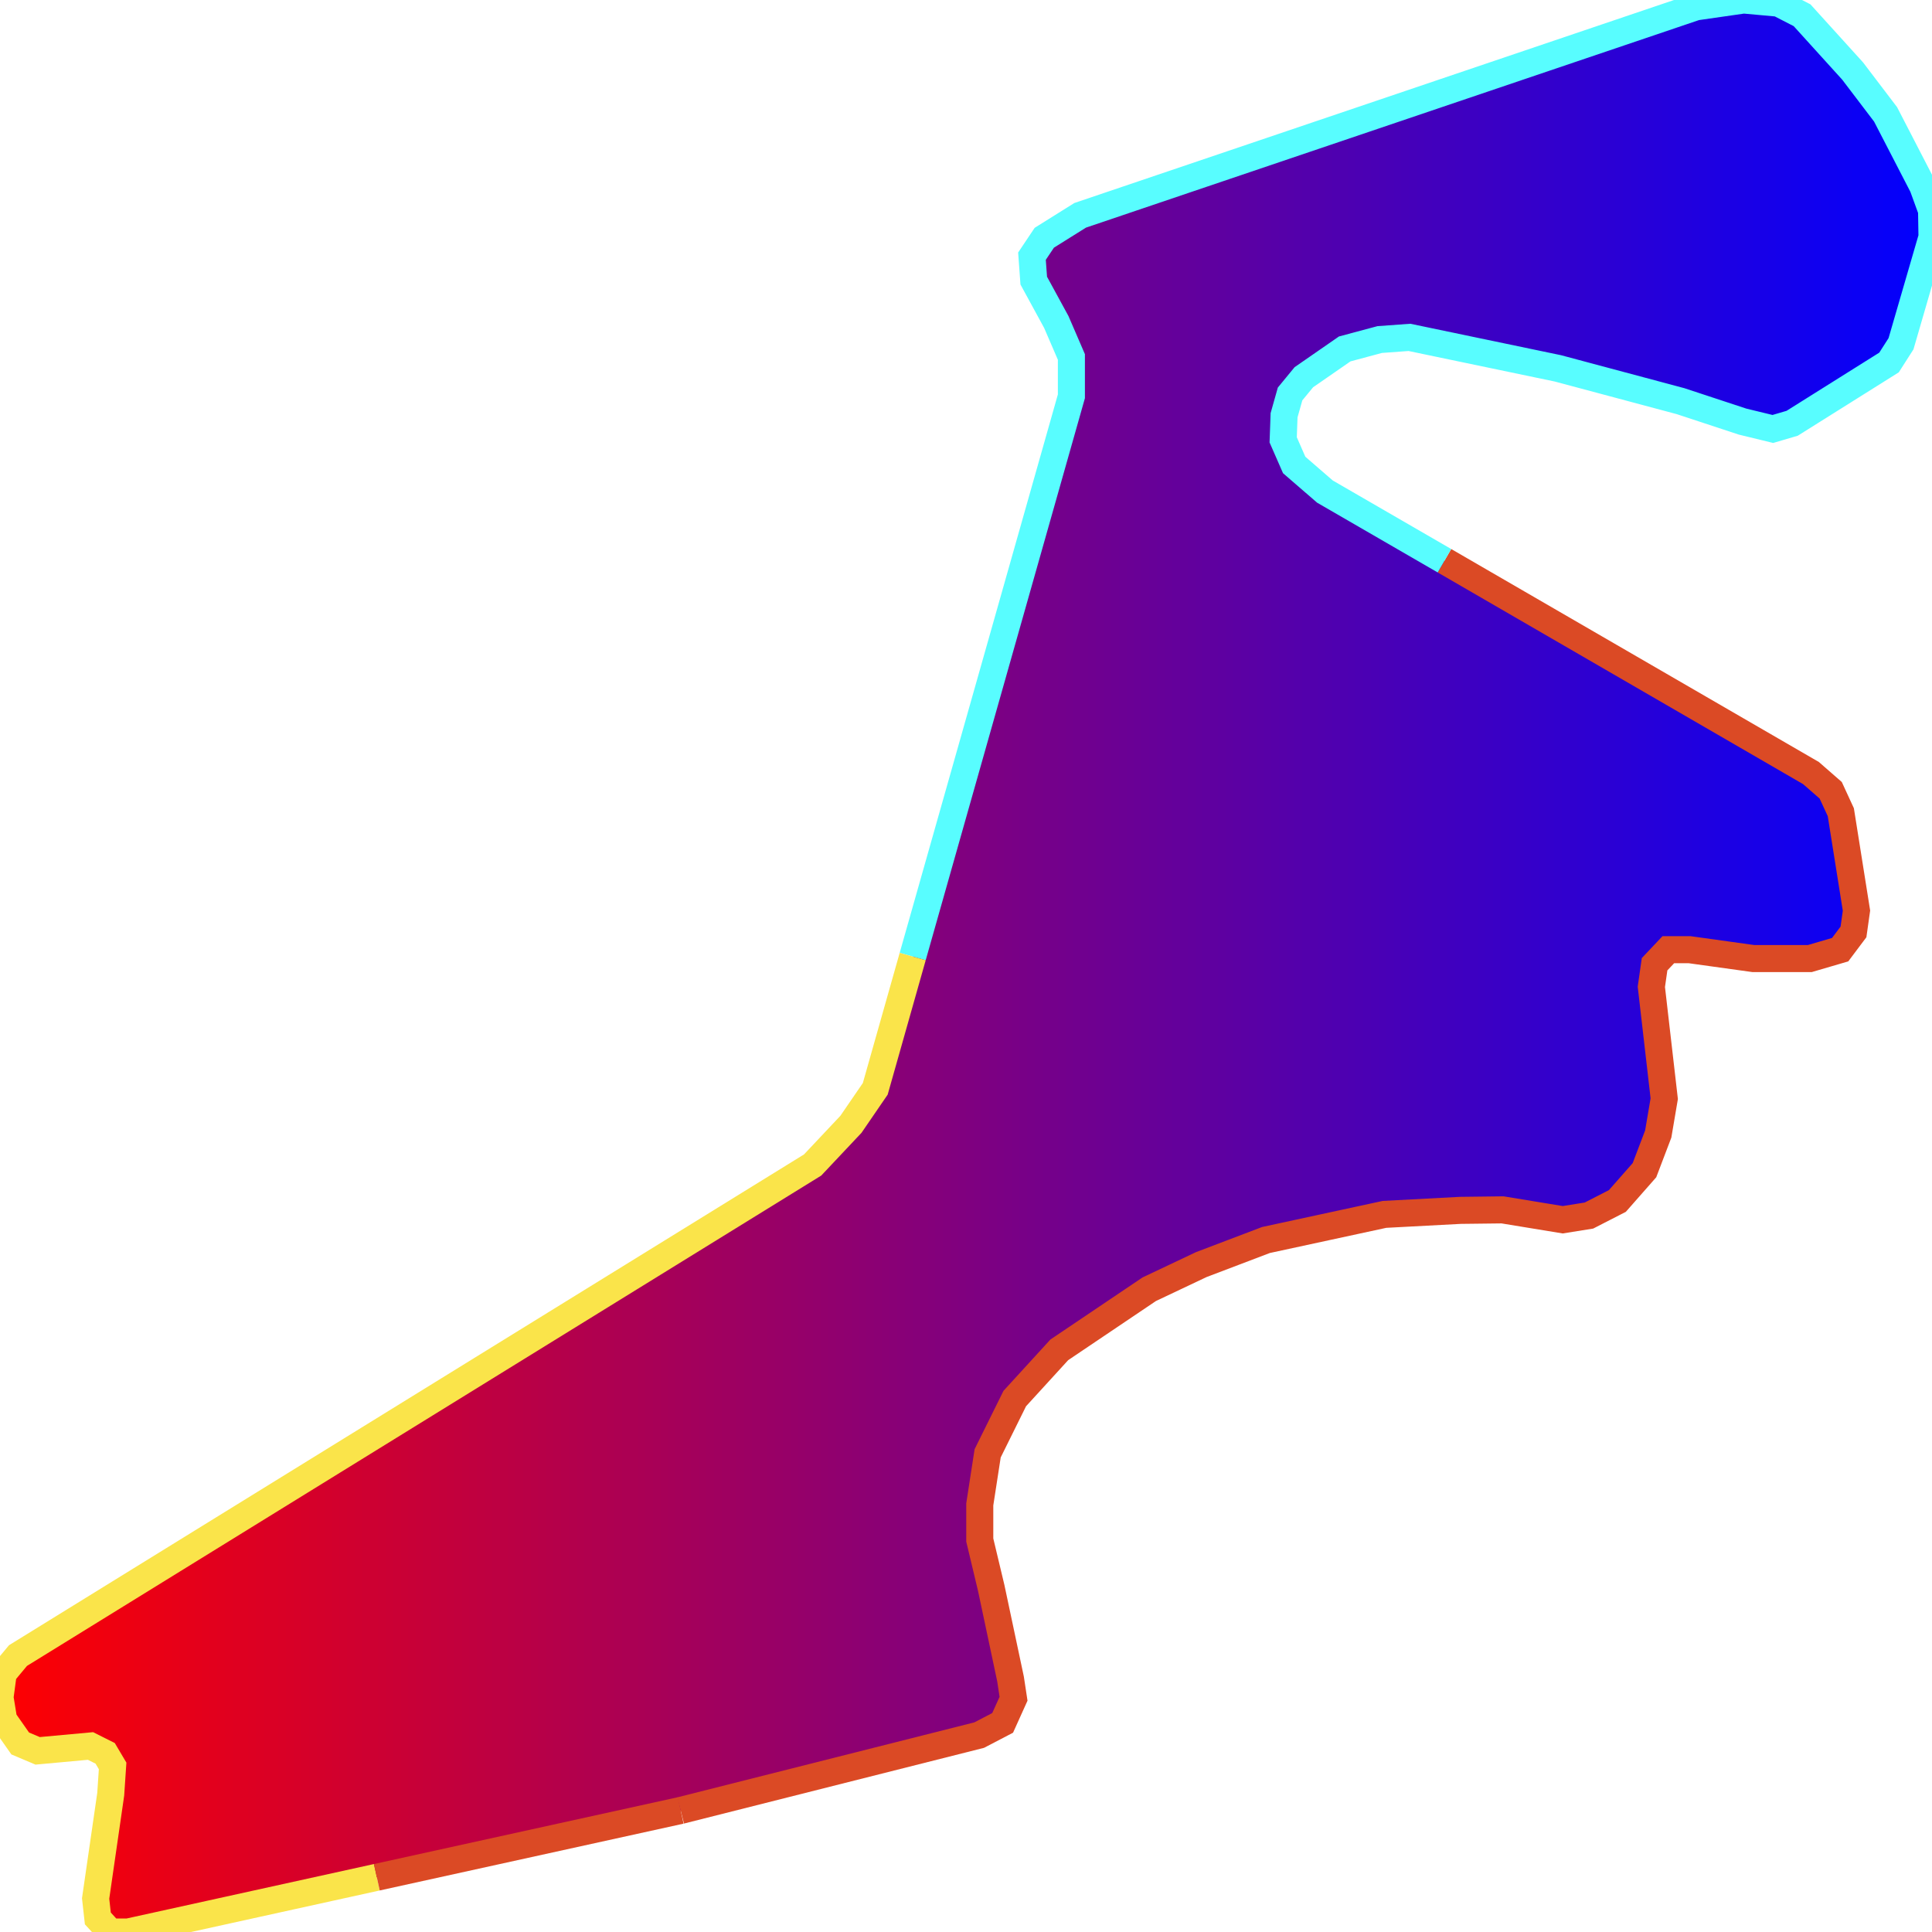
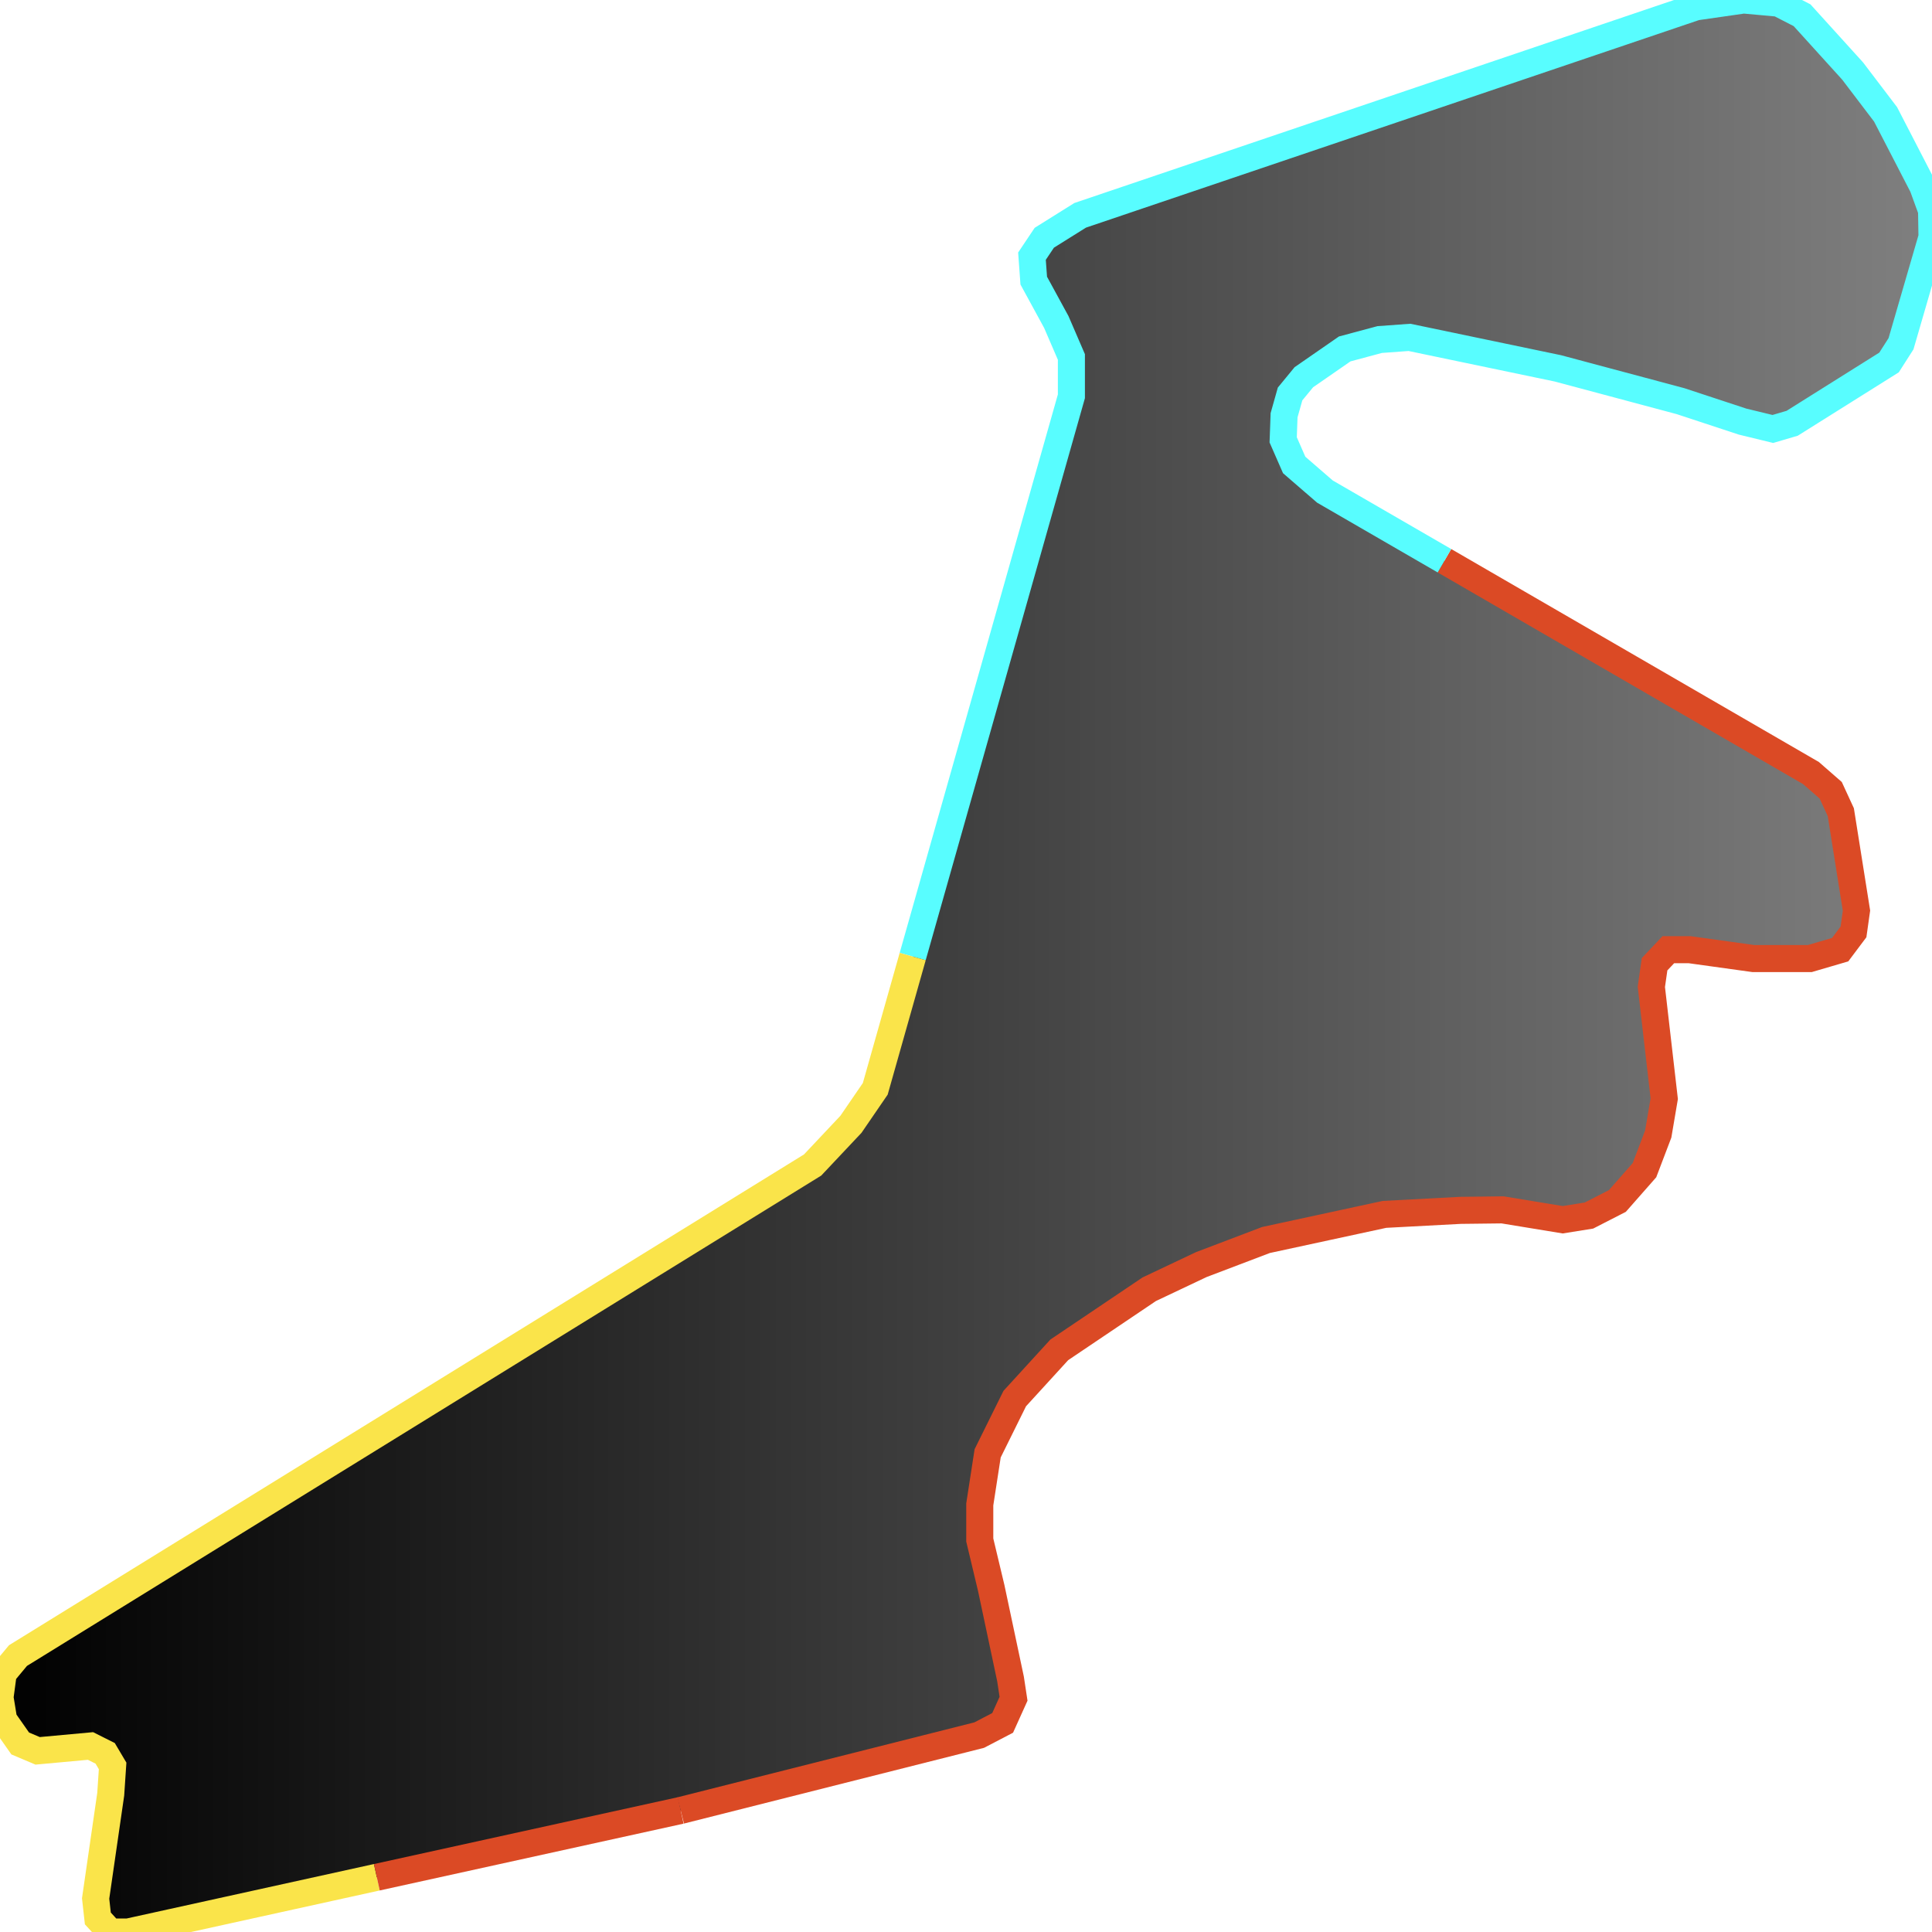
<svg xmlns="http://www.w3.org/2000/svg" width="500" height="500">
  <defs>
    <linearGradient id="gradient1" x1="0%" y1="0%" x2="100%" y2="0%">
-       <stop offset="0%" stop-color="red" />
-       <stop offset="100%" stop-color="blue" />
-     </linearGradient>
-     <linearGradient id="gradient2" x1="0%" y1="0%" x2="100%" y2="0%">
-       <stop offset="0%" stop-color="yellow" />
-       <stop offset="100%" stop-color="green" />
+       <stop offset="0%" stop-color="black" />
+       <stop offset="100%" stop-color="gray" />
    </linearGradient>
  </defs>"&gt;
<path d="M176.161,468.541 L253.42,449.042 L259.485,445.879 L262.302,439.639 L261.526,434.526 L256.524,410.954 L253.564,398.561 L253.564,389.332 L255.605,376.116 L262.618,361.946 L274.143,349.337 L297.425,333.651 L310.876,327.281 L327.633,320.912 L358.301,314.282 L377.903,313.242 L388.854,313.112 L404.432,315.669 L411.215,314.585 L418.573,310.815 L425.586,302.843 L429.15,293.483 L430.702,284.34 L427.368,255.395 L428.202,249.545 L431.766,245.775 L437.227,245.775 L453.754,248.072 L468.384,248.072 L476.23,245.775 L479.679,241.182 L480.455,235.679 L476.403,210.2 L473.787,204.524 L468.671,200.061 L373.822,145.117 L342.895,127.221 L334.933,120.331 L332.088,113.831 L332.318,107.462 L333.87,101.959 L337.434,97.625 L348.011,90.302 L357.065,87.876 L364.768,87.313 L403.167,95.329 L434.928,103.822 L450.966,109.108 L458.812,111.015 L463.814,109.542 L488.877,93.812 L491.981,88.959 L500.0,61.357 L499.885,54.467 L497.614,48.228 L487.986,29.595 L479.449,18.372 L466.372,3.943 L460.307,0.823 L451.253,0.0 L438.894,1.777 L279.547,55.724 L270.263,61.53 L267.073,66.297 L267.533,72.623 L273.367,83.326 L277.276,92.382 L277.276,102.565 L236.204,247.552 L226.518,281.784 L220.223,290.97 L210.307,301.499 L4.656,428.46 L0.834,433.053 L0.0,439.293 L0.948,445.099 L5.231,451.209 L9.744,453.116 L23.425,451.859 L27.219,453.765 L29.145,457.015 L28.656,464.338 L24.747,491.334 L25.322,496.49 L28.541,500.0 L33.169,500.0 L97.522,485.831 L176.161,468.541" stroke="none" fill="url(#gradient1)" />
  <path d="M176.161,468.541 L253.42,449.042 L259.485,445.879 L262.302,439.639 L261.526,434.526 L256.524,410.954 L253.564,398.561 L253.564,389.332 L255.605,376.116 L262.618,361.946 L274.143,349.337 L297.425,333.651 L310.876,327.281 L327.633,320.912 L358.301,314.282 L377.903,313.242 L388.854,313.112 L404.432,315.669 L411.215,314.585 L418.573,310.815 L425.586,302.843 L429.15,293.483 L430.702,284.34 L427.368,255.395 L428.202,249.545 L431.766,245.775 L437.227,245.775 L453.754,248.072 L468.384,248.072 L476.23,245.775 L479.679,241.182 L480.455,235.679 L476.403,210.2 L473.787,204.524 L468.671,200.061 L373.822,145.117" fill="none" stroke-width="7" stroke="#db4a25" />
  <path d="M373.822,145.117 L342.895,127.221 L334.933,120.331 L332.088,113.831 L332.318,107.462 L333.87,101.959 L337.434,97.625 L348.011,90.302 L357.065,87.876 L364.768,87.313 L403.167,95.329 L434.928,103.822 L450.966,109.108 L458.812,111.015 L463.814,109.542 L488.877,93.812 L491.981,88.959 L500.0,61.357 L499.885,54.467 L497.614,48.228 L487.986,29.595 L479.449,18.372 L466.372,3.943 L460.307,0.823 L451.253,0.0 L438.894,1.777 L279.547,55.724 L270.263,61.53 L267.073,66.297 L267.533,72.623 L273.367,83.326 L277.276,92.382 L277.276,102.565 L236.204,247.552" fill="none" stroke-width="7" stroke="#58fdff" />
  <path d="M236.204,247.552 L226.518,281.784 L220.223,290.97 L210.307,301.499 L4.656,428.46 L0.834,433.053 L0.0,439.293 L0.948,445.099 L5.231,451.209 L9.744,453.116 L23.425,451.859 L27.219,453.765 L29.145,457.015 L28.656,464.338 L24.747,491.334 L25.322,496.49 L28.541,500.0 L33.169,500.0 L97.522,485.831" fill="none" stroke-width="7" stroke="#fae44a" />
  <path d="M97.522,485.831 L176.161,468.541" fill="none" stroke-width="7" stroke="#db4a25" />
</svg>
